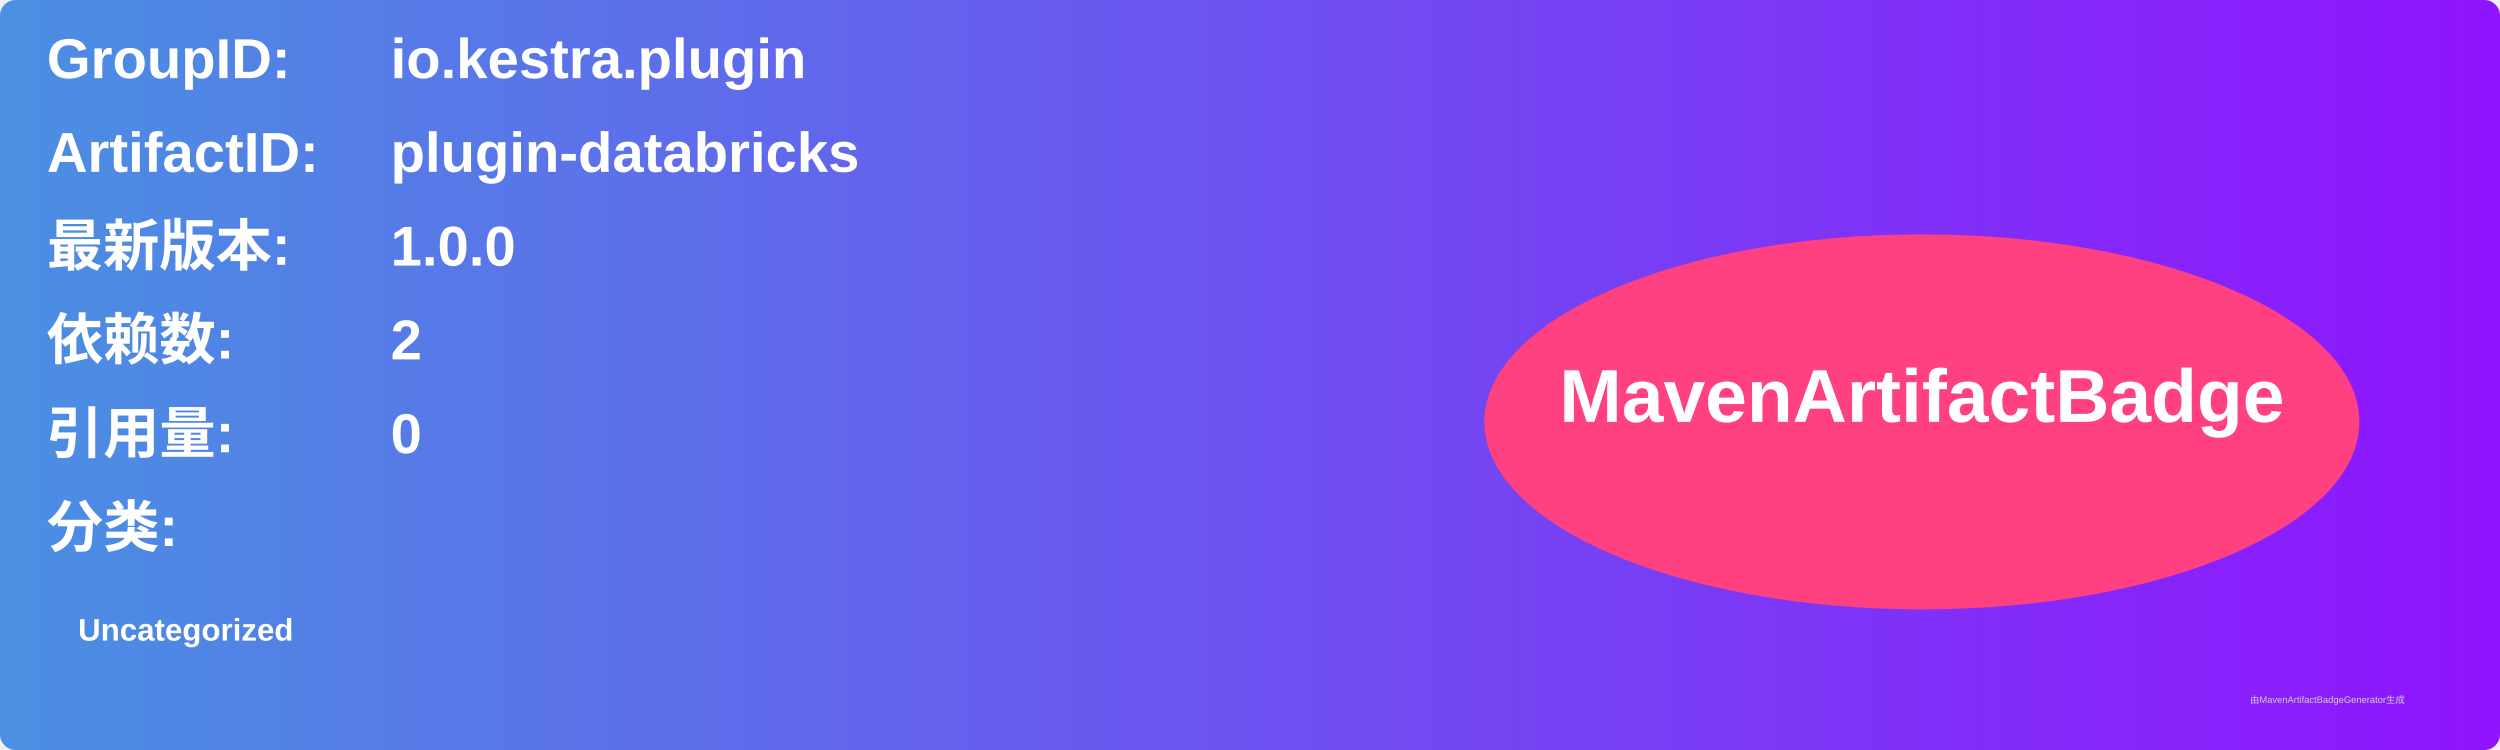
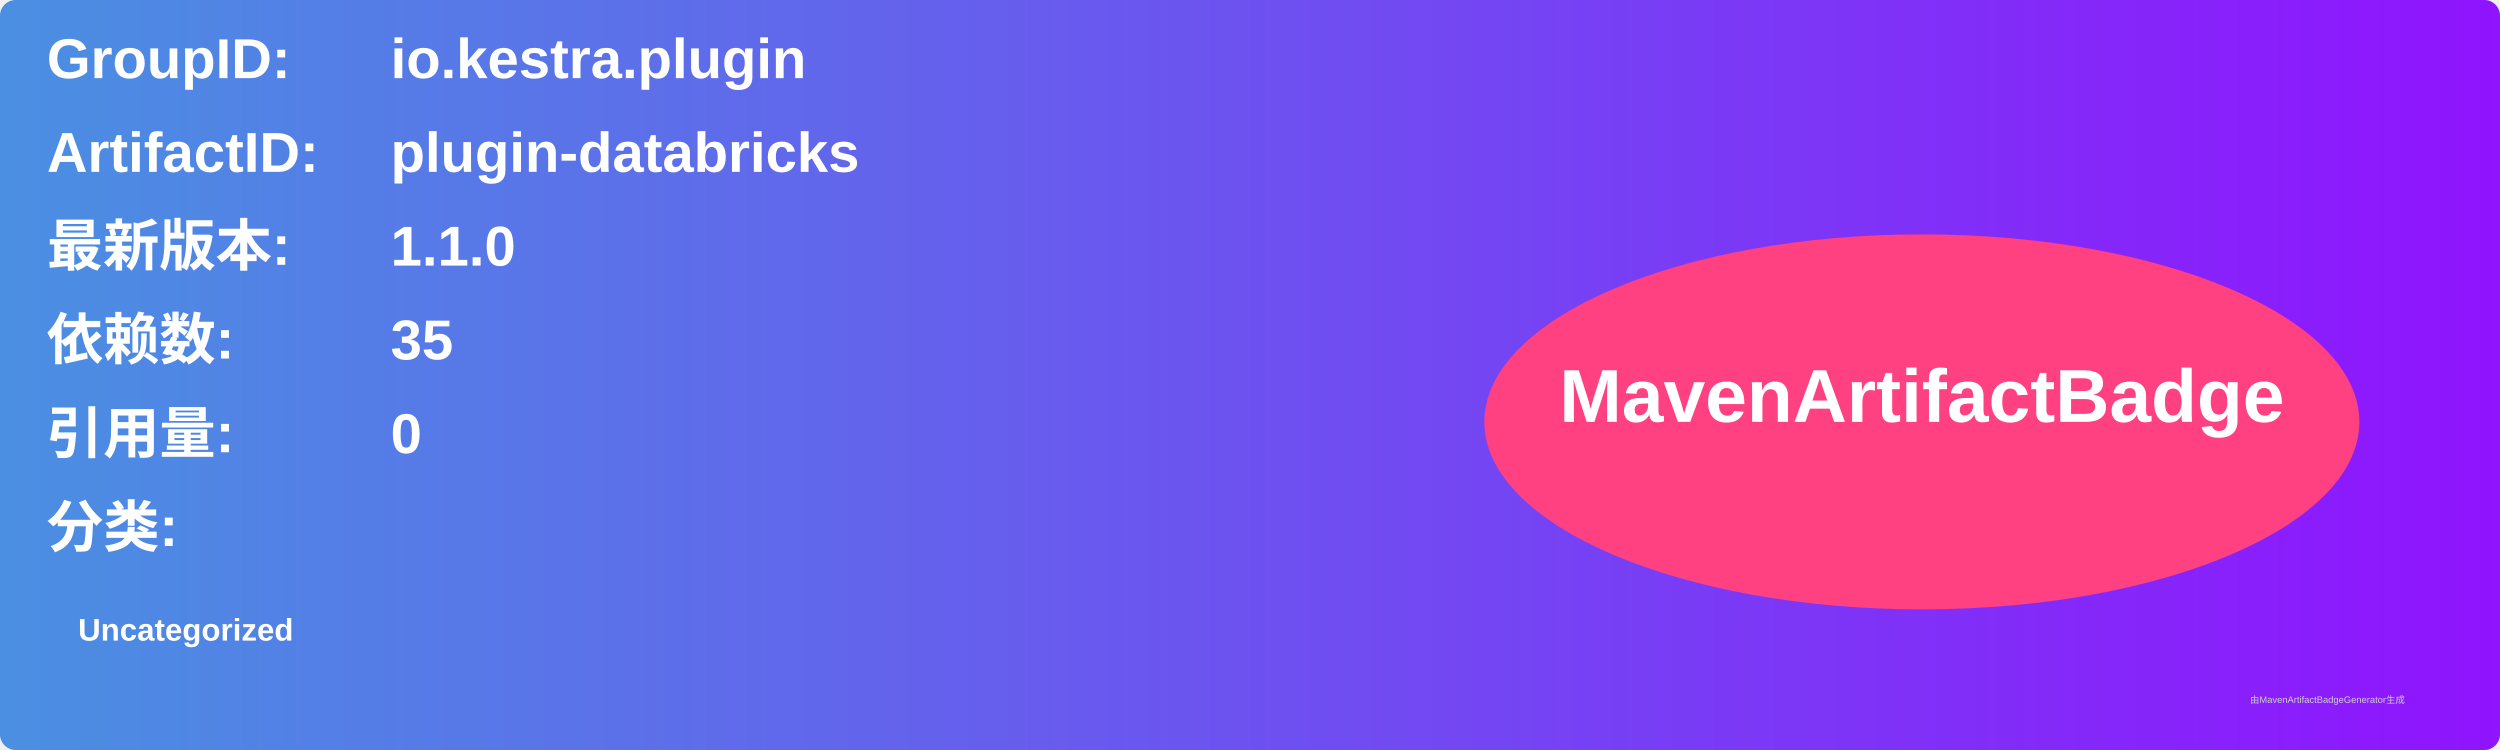
<svg xmlns="http://www.w3.org/2000/svg" width="800" height="240" viewBox="0 0 800 240">
  <linearGradient id="grad" x1="0%" y1="0%" x2="100%" y2="0%">
    <stop offset="0%" stop-color="#4a90e2" />
    <stop offset="100%" stop-color="#9013fe" />
  </linearGradient>
  <rect width="100%" height="100%" rx="5" ry="5" fill="url(#grad)" />
  <g transform="translate(15, 15)">
    <text x="0" y="10" font-family="Arial" font-size="18" fill="white" font-weight="bold" width="260">GroupID:</text>
    <text x="110" y="10" font-family="Arial" font-size="18" fill="white" font-weight="bold" width="460">io.kestra.plugin</text>
    <text x="0" y="40" font-family="Arial" font-size="18" fill="white" font-weight="bold" width="260">ArtifactID:</text>
    <text x="110" y="40" font-family="Arial" font-size="18" fill="white" font-weight="bold" width="460">plugin-databricks</text>
    <text x="0" y="70" font-family="Arial" font-size="18" fill="white" font-weight="bold">最新版本:</text>
    <text x="110" y="70" font-family="Arial" font-size="18" fill="white" font-weight="bold">
-       <tspan font-weight="bold">1.0.0</tspan>
+       <tspan font-weight="bold">1.1.0</tspan>
    </text>
    <text x="0" y="100" font-family="Arial" font-size="18" fill="white" font-weight="bold">依赖数: </text>
    <text x="110" y="100" font-family="Arial" font-size="18" fill="white">
-       <tspan font-weight="bold">2</tspan>
+       <tspan font-weight="bold">35</tspan>
    </text>
    <text x="0" y="130" font-family="Arial" font-size="18" fill="white" font-weight="bold">引用量: </text>
    <text x="110" y="130" font-family="Arial" font-size="18" fill="white">
      <tspan font-weight="bold">0</tspan>
    </text>
    <text x="0" y="160" font-family="Arial" font-size="18" fill="white" font-weight="bold">分类:</text>
    <text x="10" y="190" font-family="Arial" font-size="10" fill="white">
      <tspan font-weight="bold">Uncategorized</tspan>
    </text>
    <ellipse cx="600" cy="120" rx="140" ry="60" fill="#ff4081" />
    <text x="600" y="120" text-anchor="middle" font-family="Arial" font-size="24" fill="white" font-weight="bold">MavenArtifactBadge</text>
  </g>
  <text x="720" y="225" font-family="Arial" font-size="3" fill="#d0d0d0">由MavenArtifactBadgeGenerator生成</text>
</svg>
